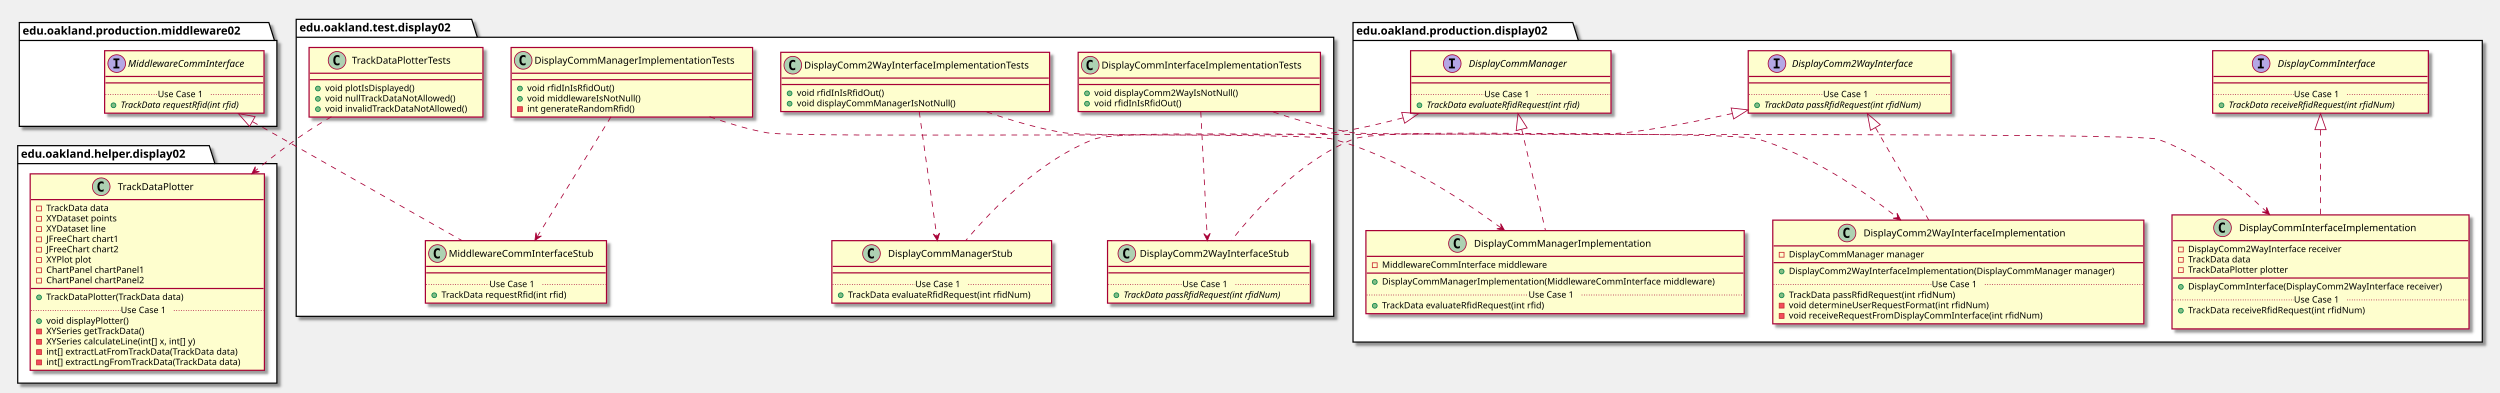
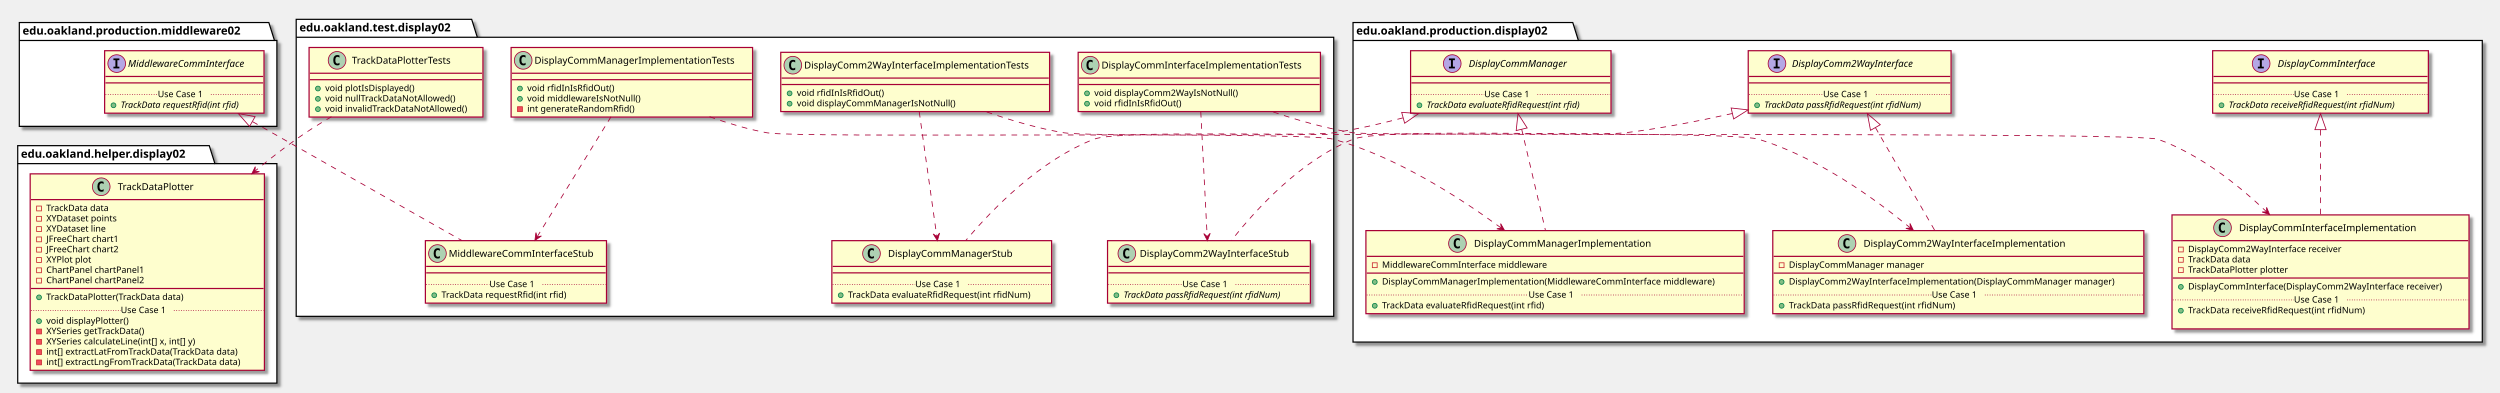
<svg xmlns="http://www.w3.org/2000/svg" contentScriptType="application/ecmascript" contentStyleType="text/css" height="488px" preserveAspectRatio="none" style="width:3106px;height:488px;" version="1.1" viewBox="0 0 3106 488" width="3106px" zoomAndPan="magnify">
  <defs>
-     <filter height="300%" id="f1fqhb6raux5md" width="300%" x="-1" y="-1">
+     <filter height="300%" id="fa78fldny9yfe" width="300%" x="-1" y="-1">
      <feGaussianBlur result="blurOut" stdDeviation="2.0" />
      <feColorMatrix in="blurOut" result="blurOut2" type="matrix" values="0 0 0 0 0 0 0 0 0 0 0 0 0 0 0 0 0 0 .4 0" />
      <feOffset dx="4.0" dy="4.0" in="blurOut2" result="blurOut3" />
      <feBlend in="SourceGraphic" in2="blurOut3" mode="normal" />
    </filter>
  </defs>
  <g>
-     <polygon fill="#FFFFFF" filter="url(#f1fqhb6raux5md)" points="368,24,586,24,593,46.297,1657,46.297,1657,393,368,393,368,24" style="stroke: #000000; stroke-width: 1.5;" />
+     <polygon fill="#FFFFFF" filter="url(#fa78fldny9yfe)" points="368,24,586,24,593,46.297,1657,46.297,1657,393,368,393,368,24" style="stroke: #000000; stroke-width: 1.5;" />
    <line style="stroke: #000000; stroke-width: 1.5;" x1="368" x2="593" y1="46.297" y2="46.297" />
    <text fill="#000000" font-family="sans-serif" font-size="14" font-weight="bold" lengthAdjust="spacingAndGlyphs" textLength="212" x="372" y="38.995">edu.oakland.test.display02</text>
-     <polygon fill="#FFFFFF" filter="url(#f1fqhb6raux5md)" points="1681,28,1954,28,1961,50.297,3084,50.297,3084,425,1681,425,1681,28" style="stroke: #000000; stroke-width: 1.5;" />
+     <polygon fill="#FFFFFF" filter="url(#fa78fldny9yfe)" points="1681,28,1954,28,1961,50.297,3084,50.297,3084,425,1681,425,1681,28" style="stroke: #000000; stroke-width: 1.5;" />
    <line style="stroke: #000000; stroke-width: 1.5;" x1="1681" x2="1961" y1="50.297" y2="50.297" />
    <text fill="#000000" font-family="sans-serif" font-size="14" font-weight="bold" lengthAdjust="spacingAndGlyphs" textLength="267" x="1685" y="42.995">edu.oakland.production.display02</text>
-     <polygon fill="#FFFFFF" filter="url(#f1fqhb6raux5md)" points="24,28,334,28,341,50.297,344,50.297,344,157,24,157,24,28" style="stroke: #000000; stroke-width: 1.5;" />
+     <polygon fill="#FFFFFF" filter="url(#fa78fldny9yfe)" points="24,28,334,28,341,50.297,344,50.297,344,157,24,157,24,28" style="stroke: #000000; stroke-width: 1.5;" />
    <line style="stroke: #000000; stroke-width: 1.5;" x1="24" x2="341" y1="50.297" y2="50.297" />
    <text fill="#000000" font-family="sans-serif" font-size="14" font-weight="bold" lengthAdjust="spacingAndGlyphs" textLength="304" x="28" y="42.995">edu.oakland.production.middleware02</text>
-     <polygon fill="#FFFFFF" filter="url(#f1fqhb6raux5md)" points="22,181,260,181,267,203.297,344,203.297,344,476,22,476,22,181" style="stroke: #000000; stroke-width: 1.5;" />
+     <polygon fill="#FFFFFF" filter="url(#fa78fldny9yfe)" points="22,181,260,181,267,203.297,344,203.297,344,476,22,476,22,181" style="stroke: #000000; stroke-width: 1.5;" />
    <line style="stroke: #000000; stroke-width: 1.5;" x1="22" x2="267" y1="203.297" y2="203.297" />
    <text fill="#000000" font-family="sans-serif" font-size="14" font-weight="bold" lengthAdjust="spacingAndGlyphs" textLength="232" x="26" y="195.995">edu.oakland.helper.display02</text>
-     <rect fill="#FEFECE" filter="url(#f1fqhb6raux5md)" height="73.609" id="DisplayCommInterfaceImplementationTests" style="stroke: #A80036; stroke-width: 1.5;" width="301" x="1339.5" y="65" />
+     <rect fill="#FEFECE" filter="url(#fa78fldny9yfe)" height="73.609" id="DisplayCommInterfaceImplementationTests" style="stroke: #A80036; stroke-width: 1.5;" width="301" x="1339.5" y="65" />
    <ellipse cx="1354.5" cy="81" fill="#ADD1B2" rx="11" ry="11" style="stroke: #A80036; stroke-width: 1.0;" />
    <path d="M1357.469,86.641 Q1356.891,86.938 1356.25,87.078 Q1355.609,87.234 1354.906,87.234 Q1352.406,87.234 1351.078,85.594 Q1349.766,83.938 1349.766,80.812 Q1349.766,77.688 1351.078,76.031 Q1352.406,74.375 1354.906,74.375 Q1355.609,74.375 1356.25,74.531 Q1356.906,74.688 1357.469,74.984 L1357.469,77.703 Q1356.844,77.125 1356.25,76.859 Q1355.656,76.578 1355.031,76.578 Q1353.688,76.578 1353,77.656 Q1352.312,78.719 1352.312,80.812 Q1352.312,82.906 1353,83.984 Q1353.688,85.047 1355.031,85.047 Q1355.656,85.047 1356.25,84.781 Q1356.844,84.5 1357.469,83.922 L1357.469,86.641 Z " />
    <text fill="#000000" font-family="sans-serif" font-size="12" lengthAdjust="spacingAndGlyphs" textLength="269" x="1368.5" y="85.154">DisplayCommInterfaceImplementationTests</text>
    <line style="stroke: #A80036; stroke-width: 1.5;" x1="1340.5" x2="1639.5" y1="97" y2="97" />
    <line style="stroke: #A80036; stroke-width: 1.5;" x1="1340.5" x2="1639.5" y1="105" y2="105" />
    <ellipse cx="1350.5" cy="116" fill="#84BE84" rx="3" ry="3" style="stroke: #038048; stroke-width: 1.0;" />
    <text fill="#000000" font-family="sans-serif" font-size="11" lengthAdjust="spacingAndGlyphs" textLength="191" x="1359.5" y="119.21">void displayComm2WayIsNotNull()</text>
    <ellipse cx="1350.5" cy="128.805" fill="#84BE84" rx="3" ry="3" style="stroke: #038048; stroke-width: 1.0;" />
    <text fill="#000000" font-family="sans-serif" font-size="11" lengthAdjust="spacingAndGlyphs" textLength="115" x="1359.5" y="132.015">void rfidInIsRfidOut()</text>
-     <rect fill="#FEFECE" filter="url(#f1fqhb6raux5md)" height="77.609" id="DisplayComm2WayInterfaceStub" style="stroke: #A80036; stroke-width: 1.5;" width="252" x="1376" y="299" />
+     <rect fill="#FEFECE" filter="url(#fa78fldny9yfe)" height="77.609" id="DisplayComm2WayInterfaceStub" style="stroke: #A80036; stroke-width: 1.5;" width="252" x="1376" y="299" />
    <ellipse cx="1400" cy="315" fill="#ADD1B2" rx="11" ry="11" style="stroke: #A80036; stroke-width: 1.0;" />
    <path d="M1402.969,320.641 Q1402.391,320.938 1401.75,321.078 Q1401.109,321.234 1400.406,321.234 Q1397.906,321.234 1396.578,319.594 Q1395.266,317.938 1395.266,314.812 Q1395.266,311.688 1396.578,310.031 Q1397.906,308.375 1400.406,308.375 Q1401.109,308.375 1401.75,308.531 Q1402.406,308.688 1402.969,308.984 L1402.969,311.703 Q1402.344,311.125 1401.75,310.859 Q1401.156,310.578 1400.531,310.578 Q1399.188,310.578 1398.5,311.656 Q1397.812,312.719 1397.812,314.812 Q1397.812,316.906 1398.5,317.984 Q1399.188,319.047 1400.531,319.047 Q1401.156,319.047 1401.75,318.781 Q1402.344,318.5 1402.969,317.922 L1402.969,320.641 Z " />
    <text fill="#000000" font-family="sans-serif" font-size="12" lengthAdjust="spacingAndGlyphs" textLength="200" x="1416" y="319.154">DisplayComm2WayInterfaceStub</text>
    <line style="stroke: #A80036; stroke-width: 1.5;" x1="1377" x2="1627" y1="331" y2="331" />
    <line style="stroke: #A80036; stroke-width: 1.5;" x1="1377" x2="1627" y1="339" y2="339" />
    <ellipse cx="1387" cy="366.805" fill="#84BE84" rx="3" ry="3" style="stroke: #038048; stroke-width: 1.0;" />
    <text fill="#000000" font-family="sans-serif" font-size="11" font-style="italic" lengthAdjust="spacingAndGlyphs" textLength="226" x="1396" y="370.015">TrackData passRfidRequest(int rfidNum)</text>
    <line style="stroke: #A80036; stroke-width: 1.0; stroke-dasharray: 1.0,2.0;" x1="1377" x2="1469" y1="353.402" y2="353.402" />
    <text fill="#000000" font-family="sans-serif" font-size="11" lengthAdjust="spacingAndGlyphs" textLength="66" x="1469" y="356.71">Use Case 1</text>
    <line style="stroke: #A80036; stroke-width: 1.0; stroke-dasharray: 1.0,2.0;" x1="1535" x2="1627" y1="353.402" y2="353.402" />
-     <rect fill="#FEFECE" filter="url(#f1fqhb6raux5md)" height="73.609" id="DisplayComm2WayInterfaceImplementationTests" style="stroke: #A80036; stroke-width: 1.5;" width="334" x="970" y="65" />
+     <rect fill="#FEFECE" filter="url(#fa78fldny9yfe)" height="73.609" id="DisplayComm2WayInterfaceImplementationTests" style="stroke: #A80036; stroke-width: 1.5;" width="334" x="970" y="65" />
    <ellipse cx="985" cy="81" fill="#ADD1B2" rx="11" ry="11" style="stroke: #A80036; stroke-width: 1.0;" />
    <path d="M987.969,86.641 Q987.391,86.938 986.75,87.078 Q986.109,87.234 985.406,87.234 Q982.906,87.234 981.578,85.594 Q980.266,83.938 980.266,80.812 Q980.266,77.688 981.578,76.031 Q982.906,74.375 985.406,74.375 Q986.109,74.375 986.75,74.531 Q987.406,74.688 987.969,74.984 L987.969,77.703 Q987.344,77.125 986.75,76.859 Q986.156,76.578 985.531,76.578 Q984.188,76.578 983.5,77.656 Q982.812,78.719 982.812,80.812 Q982.812,82.906 983.5,83.984 Q984.188,85.047 985.531,85.047 Q986.156,85.047 986.75,84.781 Q987.344,84.5 987.969,83.922 L987.969,86.641 Z " />
    <text fill="#000000" font-family="sans-serif" font-size="12" lengthAdjust="spacingAndGlyphs" textLength="302" x="999" y="85.154">DisplayComm2WayInterfaceImplementationTests</text>
    <line style="stroke: #A80036; stroke-width: 1.5;" x1="971" x2="1303" y1="97" y2="97" />
    <line style="stroke: #A80036; stroke-width: 1.5;" x1="971" x2="1303" y1="105" y2="105" />
    <ellipse cx="981" cy="116" fill="#84BE84" rx="3" ry="3" style="stroke: #038048; stroke-width: 1.0;" />
    <text fill="#000000" font-family="sans-serif" font-size="11" lengthAdjust="spacingAndGlyphs" textLength="115" x="990" y="119.21">void rfidInIsRfidOut()</text>
    <ellipse cx="981" cy="128.805" fill="#84BE84" rx="3" ry="3" style="stroke: #038048; stroke-width: 1.0;" />
    <text fill="#000000" font-family="sans-serif" font-size="11" lengthAdjust="spacingAndGlyphs" textLength="211" x="990" y="132.015">void displayCommManagerIsNotNull()</text>
-     <rect fill="#FEFECE" filter="url(#f1fqhb6raux5md)" height="77.609" id="DisplayCommManagerStub" style="stroke: #A80036; stroke-width: 1.5;" width="273" x="1033.5" y="299" />
+     <rect fill="#FEFECE" filter="url(#fa78fldny9yfe)" height="77.609" id="DisplayCommManagerStub" style="stroke: #A80036; stroke-width: 1.5;" width="273" x="1033.5" y="299" />
    <ellipse cx="1082.75" cy="315" fill="#ADD1B2" rx="11" ry="11" style="stroke: #A80036; stroke-width: 1.0;" />
    <path d="M1085.719,320.641 Q1085.141,320.938 1084.5,321.078 Q1083.859,321.234 1083.156,321.234 Q1080.656,321.234 1079.328,319.594 Q1078.016,317.938 1078.016,314.812 Q1078.016,311.688 1079.328,310.031 Q1080.656,308.375 1083.156,308.375 Q1083.859,308.375 1084.5,308.531 Q1085.156,308.688 1085.719,308.984 L1085.719,311.703 Q1085.094,311.125 1084.5,310.859 Q1083.906,310.578 1083.281,310.578 Q1081.938,310.578 1081.25,311.656 Q1080.562,312.719 1080.562,314.812 Q1080.562,316.906 1081.25,317.984 Q1081.938,319.047 1083.281,319.047 Q1083.906,319.047 1084.5,318.781 Q1085.094,318.5 1085.719,317.922 L1085.719,320.641 Z " />
    <text fill="#000000" font-family="sans-serif" font-size="12" lengthAdjust="spacingAndGlyphs" textLength="166" x="1103.25" y="319.154">DisplayCommManagerStub</text>
    <line style="stroke: #A80036; stroke-width: 1.5;" x1="1034.5" x2="1305.5" y1="331" y2="331" />
    <line style="stroke: #A80036; stroke-width: 1.5;" x1="1034.5" x2="1305.5" y1="339" y2="339" />
    <ellipse cx="1044.5" cy="366.805" fill="#84BE84" rx="3" ry="3" style="stroke: #038048; stroke-width: 1.0;" />
    <text fill="#000000" font-family="sans-serif" font-size="11" lengthAdjust="spacingAndGlyphs" textLength="247" x="1053.5" y="370.015">TrackData evaluateRfidRequest(int rfidNum)</text>
    <line style="stroke: #A80036; stroke-width: 1.0; stroke-dasharray: 1.0,2.0;" x1="1034.5" x2="1137" y1="353.402" y2="353.402" />
    <text fill="#000000" font-family="sans-serif" font-size="11" lengthAdjust="spacingAndGlyphs" textLength="66" x="1137" y="356.71">Use Case 1</text>
    <line style="stroke: #A80036; stroke-width: 1.0; stroke-dasharray: 1.0,2.0;" x1="1203" x2="1305.5" y1="353.402" y2="353.402" />
-     <rect fill="#FEFECE" filter="url(#f1fqhb6raux5md)" height="86.414" id="DisplayCommManagerImplementationTests" style="stroke: #A80036; stroke-width: 1.5;" width="300" x="635" y="59" />
+     <rect fill="#FEFECE" filter="url(#fa78fldny9yfe)" height="86.414" id="DisplayCommManagerImplementationTests" style="stroke: #A80036; stroke-width: 1.5;" width="300" x="635" y="59" />
    <ellipse cx="650" cy="75" fill="#ADD1B2" rx="11" ry="11" style="stroke: #A80036; stroke-width: 1.0;" />
    <path d="M652.969,80.641 Q652.391,80.938 651.75,81.078 Q651.109,81.234 650.406,81.234 Q647.906,81.234 646.578,79.594 Q645.266,77.938 645.266,74.812 Q645.266,71.688 646.578,70.031 Q647.906,68.375 650.406,68.375 Q651.109,68.375 651.75,68.531 Q652.406,68.688 652.969,68.984 L652.969,71.703 Q652.344,71.125 651.75,70.859 Q651.156,70.578 650.531,70.578 Q649.188,70.578 648.5,71.656 Q647.812,72.719 647.812,74.812 Q647.812,76.906 648.5,77.984 Q649.188,79.047 650.531,79.047 Q651.156,79.047 651.75,78.781 Q652.344,78.5 652.969,77.922 L652.969,80.641 Z " />
    <text fill="#000000" font-family="sans-serif" font-size="12" lengthAdjust="spacingAndGlyphs" textLength="268" x="664" y="79.154">DisplayCommManagerImplementationTests</text>
    <line style="stroke: #A80036; stroke-width: 1.5;" x1="636" x2="934" y1="91" y2="91" />
    <line style="stroke: #A80036; stroke-width: 1.5;" x1="636" x2="934" y1="99" y2="99" />
    <ellipse cx="646" cy="110" fill="#84BE84" rx="3" ry="3" style="stroke: #038048; stroke-width: 1.0;" />
    <text fill="#000000" font-family="sans-serif" font-size="11" lengthAdjust="spacingAndGlyphs" textLength="115" x="655" y="113.21">void rfidInIsRfidOut()</text>
    <ellipse cx="646" cy="122.805" fill="#84BE84" rx="3" ry="3" style="stroke: #038048; stroke-width: 1.0;" />
    <text fill="#000000" font-family="sans-serif" font-size="11" lengthAdjust="spacingAndGlyphs" textLength="151" x="655" y="126.015">void middlewareIsNotNull()</text>
    <rect fill="#F24D5C" height="6" style="stroke: #C82930; stroke-width: 1.0;" width="6" x="643" y="132.609" />
    <text fill="#000000" font-family="sans-serif" font-size="11" lengthAdjust="spacingAndGlyphs" textLength="144" x="655" y="138.82">int generateRandomRfid()</text>
-     <rect fill="#FEFECE" filter="url(#f1fqhb6raux5md)" height="77.609" id="MiddlewareCommInterfaceStub" style="stroke: #A80036; stroke-width: 1.5;" width="225" x="528.5" y="299" />
+     <rect fill="#FEFECE" filter="url(#fa78fldny9yfe)" height="77.609" id="MiddlewareCommInterfaceStub" style="stroke: #A80036; stroke-width: 1.5;" width="225" x="528.5" y="299" />
    <ellipse cx="543.5" cy="315" fill="#ADD1B2" rx="11" ry="11" style="stroke: #A80036; stroke-width: 1.0;" />
    <path d="M546.469,320.641 Q545.891,320.938 545.25,321.078 Q544.609,321.234 543.906,321.234 Q541.406,321.234 540.078,319.594 Q538.766,317.938 538.766,314.812 Q538.766,311.688 540.078,310.031 Q541.406,308.375 543.906,308.375 Q544.609,308.375 545.25,308.531 Q545.906,308.688 546.469,308.984 L546.469,311.703 Q545.844,311.125 545.25,310.859 Q544.656,310.578 544.031,310.578 Q542.688,310.578 542,311.656 Q541.312,312.719 541.312,314.812 Q541.312,316.906 542,317.984 Q542.688,319.047 544.031,319.047 Q544.656,319.047 545.25,318.781 Q545.844,318.5 546.469,317.922 L546.469,320.641 Z " />
    <text fill="#000000" font-family="sans-serif" font-size="12" lengthAdjust="spacingAndGlyphs" textLength="193" x="557.5" y="319.154">MiddlewareCommInterfaceStub</text>
    <line style="stroke: #A80036; stroke-width: 1.5;" x1="529.5" x2="752.5" y1="331" y2="331" />
    <line style="stroke: #A80036; stroke-width: 1.5;" x1="529.5" x2="752.5" y1="339" y2="339" />
    <ellipse cx="539.5" cy="366.805" fill="#84BE84" rx="3" ry="3" style="stroke: #038048; stroke-width: 1.0;" />
    <text fill="#000000" font-family="sans-serif" font-size="11" lengthAdjust="spacingAndGlyphs" textLength="171" x="548.5" y="370.015">TrackData requestRfid(int rfid)</text>
    <line style="stroke: #A80036; stroke-width: 1.0; stroke-dasharray: 1.0,2.0;" x1="529.5" x2="608" y1="353.402" y2="353.402" />
    <text fill="#000000" font-family="sans-serif" font-size="11" lengthAdjust="spacingAndGlyphs" textLength="66" x="608" y="356.71">Use Case 1</text>
    <line style="stroke: #A80036; stroke-width: 1.0; stroke-dasharray: 1.0,2.0;" x1="674" x2="752.5" y1="353.402" y2="353.402" />
-     <rect fill="#FEFECE" filter="url(#f1fqhb6raux5md)" height="86.414" id="TrackDataPlotterTests" style="stroke: #A80036; stroke-width: 1.5;" width="216" x="384" y="59" />
+     <rect fill="#FEFECE" filter="url(#fa78fldny9yfe)" height="86.414" id="TrackDataPlotterTests" style="stroke: #A80036; stroke-width: 1.5;" width="216" x="384" y="59" />
    <ellipse cx="418.8" cy="75" fill="#ADD1B2" rx="11" ry="11" style="stroke: #A80036; stroke-width: 1.0;" />
    <path d="M421.769,80.641 Q421.191,80.938 420.55,81.078 Q419.909,81.234 419.206,81.234 Q416.706,81.234 415.378,79.594 Q414.066,77.938 414.066,74.812 Q414.066,71.688 415.378,70.031 Q416.706,68.375 419.206,68.375 Q419.909,68.375 420.55,68.531 Q421.206,68.688 421.769,68.984 L421.769,71.703 Q421.144,71.125 420.55,70.859 Q419.956,70.578 419.331,70.578 Q417.988,70.578 417.3,71.656 Q416.613,72.719 416.613,74.812 Q416.613,76.906 417.3,77.984 Q417.988,79.047 419.331,79.047 Q419.956,79.047 420.55,78.781 Q421.144,78.5 421.769,77.922 L421.769,80.641 Z " />
    <text fill="#000000" font-family="sans-serif" font-size="12" lengthAdjust="spacingAndGlyphs" textLength="140" x="437.2" y="79.154">TrackDataPlotterTests</text>
    <line style="stroke: #A80036; stroke-width: 1.5;" x1="385" x2="599" y1="91" y2="91" />
    <line style="stroke: #A80036; stroke-width: 1.5;" x1="385" x2="599" y1="99" y2="99" />
    <ellipse cx="395" cy="110" fill="#84BE84" rx="3" ry="3" style="stroke: #038048; stroke-width: 1.0;" />
    <text fill="#000000" font-family="sans-serif" font-size="11" lengthAdjust="spacingAndGlyphs" textLength="121" x="404" y="113.21">void plotIsDisplayed()</text>
    <ellipse cx="395" cy="122.805" fill="#84BE84" rx="3" ry="3" style="stroke: #038048; stroke-width: 1.0;" />
    <text fill="#000000" font-family="sans-serif" font-size="11" lengthAdjust="spacingAndGlyphs" textLength="174" x="404" y="126.015">void nullTrackDataNotAllowed()</text>
    <ellipse cx="395" cy="135.609" fill="#84BE84" rx="3" ry="3" style="stroke: #038048; stroke-width: 1.0;" />
    <text fill="#000000" font-family="sans-serif" font-size="11" lengthAdjust="spacingAndGlyphs" textLength="190" x="404" y="138.82">void invalidTrackDataNotAllowed()</text>
-     <rect fill="#FEFECE" filter="url(#f1fqhb6raux5md)" height="77.609" id="DisplayComm2WayInterface" style="stroke: #A80036; stroke-width: 1.5;" width="252" x="2172" y="63" />
+     <rect fill="#FEFECE" filter="url(#fa78fldny9yfe)" height="77.609" id="DisplayComm2WayInterface" style="stroke: #A80036; stroke-width: 1.5;" width="252" x="2172" y="63" />
    <ellipse cx="2207.7" cy="79" fill="#B4A7E5" rx="11" ry="11" style="stroke: #A80036; stroke-width: 1.0;" />
    <path d="M2203.622,74.766 L2203.622,72.609 L2211.012,72.609 L2211.012,74.766 L2208.544,74.766 L2208.544,82.844 L2211.012,82.844 L2211.012,85 L2203.622,85 L2203.622,82.844 L2206.091,82.844 L2206.091,74.766 L2203.622,74.766 Z " />
    <text fill="#000000" font-family="sans-serif" font-size="12" font-style="italic" lengthAdjust="spacingAndGlyphs" textLength="174" x="2226.3" y="83.154">DisplayComm2WayInterface</text>
    <line style="stroke: #A80036; stroke-width: 1.5;" x1="2173" x2="2423" y1="95" y2="95" />
    <line style="stroke: #A80036; stroke-width: 1.5;" x1="2173" x2="2423" y1="103" y2="103" />
    <ellipse cx="2183" cy="130.805" fill="#84BE84" rx="3" ry="3" style="stroke: #038048; stroke-width: 1.0;" />
    <text fill="#000000" font-family="sans-serif" font-size="11" font-style="italic" lengthAdjust="spacingAndGlyphs" textLength="226" x="2192" y="134.015">TrackData passRfidRequest(int rfidNum)</text>
    <line style="stroke: #A80036; stroke-width: 1.0; stroke-dasharray: 1.0,2.0;" x1="2173" x2="2265" y1="117.402" y2="117.402" />
    <text fill="#000000" font-family="sans-serif" font-size="11" lengthAdjust="spacingAndGlyphs" textLength="66" x="2265" y="120.71">Use Case 1</text>
    <line style="stroke: #A80036; stroke-width: 1.0; stroke-dasharray: 1.0,2.0;" x1="2331" x2="2423" y1="117.402" y2="117.402" />
-     <rect fill="#FEFECE" filter="url(#f1fqhb6raux5md)" height="141.633" id="DisplayCommInterfaceImplementation" style="stroke: #A80036; stroke-width: 1.5;" width="369" x="2698.5" y="267" />
+     <rect fill="#FEFECE" filter="url(#fa78fldny9yfe)" height="141.633" id="DisplayCommInterfaceImplementation" style="stroke: #A80036; stroke-width: 1.5;" width="369" x="2698.5" y="267" />
    <ellipse cx="2761.25" cy="283" fill="#ADD1B2" rx="11" ry="11" style="stroke: #A80036; stroke-width: 1.0;" />
    <path d="M2764.219,288.641 Q2763.641,288.938 2763,289.078 Q2762.359,289.234 2761.656,289.234 Q2759.156,289.234 2757.828,287.594 Q2756.516,285.938 2756.516,282.812 Q2756.516,279.688 2757.828,278.031 Q2759.156,276.375 2761.656,276.375 Q2762.359,276.375 2763,276.531 Q2763.656,276.688 2764.219,276.984 L2764.219,279.703 Q2763.594,279.125 2763,278.859 Q2762.406,278.578 2761.781,278.578 Q2760.438,278.578 2759.75,279.656 Q2759.062,280.719 2759.062,282.812 Q2759.062,284.906 2759.75,285.984 Q2760.438,287.047 2761.781,287.047 Q2762.406,287.047 2763,286.781 Q2763.594,286.5 2764.219,285.922 L2764.219,288.641 Z " />
    <text fill="#000000" font-family="sans-serif" font-size="12" lengthAdjust="spacingAndGlyphs" textLength="235" x="2781.75" y="287.154">DisplayCommInterfaceImplementation</text>
    <line style="stroke: #A80036; stroke-width: 1.5;" x1="2699.5" x2="3066.5" y1="299" y2="299" />
    <rect fill="none" height="6" style="stroke: #C82930; stroke-width: 1.0;" width="6" x="2706.5" y="307" />
    <text fill="#000000" font-family="sans-serif" font-size="11" lengthAdjust="spacingAndGlyphs" textLength="207" x="2718.5" y="313.21">DisplayComm2WayInterface receiver</text>
    <rect fill="none" height="6" style="stroke: #C82930; stroke-width: 1.0;" width="6" x="2706.5" y="319.805" />
    <text fill="#000000" font-family="sans-serif" font-size="11" lengthAdjust="spacingAndGlyphs" textLength="86" x="2718.5" y="326.015">TrackData data</text>
    <rect fill="none" height="6" style="stroke: #C82930; stroke-width: 1.0;" width="6" x="2706.5" y="332.609" />
    <text fill="#000000" font-family="sans-serif" font-size="11" lengthAdjust="spacingAndGlyphs" textLength="135" x="2718.5" y="338.82">TrackDataPlotter plotter</text>
    <line style="stroke: #A80036; stroke-width: 1.5;" x1="2699.5" x2="3066.5" y1="345.414" y2="345.414" />
    <ellipse cx="2709.5" cy="356.414" fill="#84BE84" rx="3" ry="3" style="stroke: #038048; stroke-width: 1.0;" />
    <text fill="#000000" font-family="sans-serif" font-size="11" lengthAdjust="spacingAndGlyphs" textLength="343" x="2718.5" y="359.625">DisplayCommInterface(DisplayComm2WayInterface receiver)</text>
    <ellipse cx="2709.5" cy="386.023" fill="#84BE84" rx="3" ry="3" style="stroke: #038048; stroke-width: 1.0;" />
    <text fill="#000000" font-family="sans-serif" font-size="11" lengthAdjust="spacingAndGlyphs" textLength="240" x="2718.5" y="389.234">TrackData receiveRfidRequest(int rfidNum)</text>
    <text fill="#000000" font-family="sans-serif" font-size="11" lengthAdjust="spacingAndGlyphs" textLength="0" x="2722.5" y="402.039" />
    <line style="stroke: #A80036; stroke-width: 1.0; stroke-dasharray: 1.0,2.0;" x1="2699.5" x2="2850" y1="372.621" y2="372.621" />
    <text fill="#000000" font-family="sans-serif" font-size="11" lengthAdjust="spacingAndGlyphs" textLength="66" x="2850" y="375.929">Use Case 1</text>
    <line style="stroke: #A80036; stroke-width: 1.0; stroke-dasharray: 1.0,2.0;" x1="2916" x2="3066.5" y1="372.621" y2="372.621" />
-     <rect fill="#FEFECE" filter="url(#f1fqhb6raux5md)" height="77.609" id="DisplayCommInterface" style="stroke: #A80036; stroke-width: 1.5;" width="268" x="2749" y="63" />
+     <rect fill="#FEFECE" filter="url(#fa78fldny9yfe)" height="77.609" id="DisplayCommInterface" style="stroke: #A80036; stroke-width: 1.5;" width="268" x="2749" y="63" />
    <ellipse cx="2809.25" cy="79" fill="#B4A7E5" rx="11" ry="11" style="stroke: #A80036; stroke-width: 1.0;" />
    <path d="M2805.172,74.766 L2805.172,72.609 L2812.562,72.609 L2812.562,74.766 L2810.094,74.766 L2810.094,82.844 L2812.562,82.844 L2812.562,85 L2805.172,85 L2805.172,82.844 L2807.641,82.844 L2807.641,74.766 L2805.172,74.766 Z " />
    <text fill="#000000" font-family="sans-serif" font-size="12" font-style="italic" lengthAdjust="spacingAndGlyphs" textLength="139" x="2829.75" y="83.154">DisplayCommInterface</text>
    <line style="stroke: #A80036; stroke-width: 1.5;" x1="2750" x2="3016" y1="95" y2="95" />
    <line style="stroke: #A80036; stroke-width: 1.5;" x1="2750" x2="3016" y1="103" y2="103" />
    <ellipse cx="2760" cy="130.805" fill="#84BE84" rx="3" ry="3" style="stroke: #038048; stroke-width: 1.0;" />
    <text fill="#000000" font-family="sans-serif" font-size="11" font-style="italic" lengthAdjust="spacingAndGlyphs" textLength="242" x="2769" y="134.015">TrackData receiveRfidRequest(int rfidNum)</text>
    <line style="stroke: #A80036; stroke-width: 1.0; stroke-dasharray: 1.0,2.0;" x1="2750" x2="2850" y1="117.402" y2="117.402" />
    <text fill="#000000" font-family="sans-serif" font-size="11" lengthAdjust="spacingAndGlyphs" textLength="66" x="2850" y="120.71">Use Case 1</text>
    <line style="stroke: #A80036; stroke-width: 1.0; stroke-dasharray: 1.0,2.0;" x1="2916" x2="3016" y1="117.402" y2="117.402" />
-     <rect fill="#FEFECE" filter="url(#f1fqhb6raux5md)" height="77.609" id="DisplayCommManager" style="stroke: #A80036; stroke-width: 1.5;" width="249" x="1752.5" y="63" />
+     <rect fill="#FEFECE" filter="url(#fa78fldny9yfe)" height="77.609" id="DisplayCommManager" style="stroke: #A80036; stroke-width: 1.5;" width="249" x="1752.5" y="63" />
    <ellipse cx="1804.25" cy="79" fill="#B4A7E5" rx="11" ry="11" style="stroke: #A80036; stroke-width: 1.0;" />
    <path d="M1800.172,74.766 L1800.172,72.609 L1807.562,72.609 L1807.562,74.766 L1805.094,74.766 L1805.094,82.844 L1807.562,82.844 L1807.562,85 L1800.172,85 L1800.172,82.844 L1802.641,82.844 L1802.641,74.766 L1800.172,74.766 Z " />
    <text fill="#000000" font-family="sans-serif" font-size="12" font-style="italic" lengthAdjust="spacingAndGlyphs" textLength="137" x="1824.75" y="83.154">DisplayCommManager</text>
    <line style="stroke: #A80036; stroke-width: 1.5;" x1="1753.5" x2="2000.5" y1="95" y2="95" />
    <line style="stroke: #A80036; stroke-width: 1.5;" x1="1753.5" x2="2000.5" y1="103" y2="103" />
    <ellipse cx="1763.5" cy="130.805" fill="#84BE84" rx="3" ry="3" style="stroke: #038048; stroke-width: 1.0;" />
    <text fill="#000000" font-family="sans-serif" font-size="11" font-style="italic" lengthAdjust="spacingAndGlyphs" textLength="223" x="1772.5" y="134.015">TrackData evaluateRfidRequest(int rfid)</text>
    <line style="stroke: #A80036; stroke-width: 1.0; stroke-dasharray: 1.0,2.0;" x1="1753.5" x2="1844" y1="117.402" y2="117.402" />
    <text fill="#000000" font-family="sans-serif" font-size="11" lengthAdjust="spacingAndGlyphs" textLength="66" x="1844" y="120.71">Use Case 1</text>
    <line style="stroke: #A80036; stroke-width: 1.0; stroke-dasharray: 1.0,2.0;" x1="1910" x2="2000.5" y1="117.402" y2="117.402" />
-     <rect fill="#FEFECE" filter="url(#f1fqhb6raux5md)" height="128.828" id="DisplayComm2WayInterfaceImplementation" style="stroke: #A80036; stroke-width: 1.5;" width="461" x="2202.5" y="273.5" />
-     <ellipse cx="2294.75" cy="289.5" fill="#ADD1B2" rx="11" ry="11" style="stroke: #A80036; stroke-width: 1.0;" />
-     <path d="M2297.719,295.141 Q2297.141,295.438 2296.5,295.578 Q2295.859,295.734 2295.156,295.734 Q2292.656,295.734 2291.328,294.094 Q2290.016,292.438 2290.016,289.312 Q2290.016,286.188 2291.328,284.531 Q2292.656,282.875 2295.156,282.875 Q2295.859,282.875 2296.5,283.031 Q2297.156,283.188 2297.719,283.484 L2297.719,286.203 Q2297.094,285.625 2296.5,285.359 Q2295.906,285.078 2295.281,285.078 Q2293.938,285.078 2293.25,286.156 Q2292.562,287.219 2292.562,289.312 Q2292.562,291.406 2293.25,292.484 Q2293.938,293.547 2295.281,293.547 Q2295.906,293.547 2296.5,293.281 Q2297.094,293 2297.719,292.422 L2297.719,295.141 Z " />
-     <text fill="#000000" font-family="sans-serif" font-size="12" lengthAdjust="spacingAndGlyphs" textLength="268" x="2315.25" y="293.654">DisplayComm2WayInterfaceImplementation</text>
-     <line style="stroke: #A80036; stroke-width: 1.5;" x1="2203.5" x2="2662.5" y1="305.5" y2="305.5" />
-     <rect fill="none" height="6" style="stroke: #C82930; stroke-width: 1.0;" width="6" x="2210.5" y="313.5" />
-     <text fill="#000000" font-family="sans-serif" font-size="11" lengthAdjust="spacingAndGlyphs" textLength="182" x="2222.5" y="319.71">DisplayCommManager manager</text>
-     <line style="stroke: #A80036; stroke-width: 1.5;" x1="2203.5" x2="2662.5" y1="326.305" y2="326.305" />
-     <ellipse cx="2213.5" cy="337.305" fill="#84BE84" rx="3" ry="3" style="stroke: #038048; stroke-width: 1.0;" />
-     <text fill="#000000" font-family="sans-serif" font-size="11" lengthAdjust="spacingAndGlyphs" textLength="435" x="2222.5" y="340.515">DisplayComm2WayInterfaceImplementation(DisplayCommManager manager)</text>
-     <ellipse cx="2213.5" cy="366.914" fill="#84BE84" rx="3" ry="3" style="stroke: #038048; stroke-width: 1.0;" />
-     <text fill="#000000" font-family="sans-serif" font-size="11" lengthAdjust="spacingAndGlyphs" textLength="227" x="2222.5" y="370.125">TrackData passRfidRequest(int rfidNum)</text>
-     <rect fill="#F24D5C" height="6" style="stroke: #C82930; stroke-width: 1.0;" width="6" x="2210.5" y="376.719" />
-     <text fill="#000000" font-family="sans-serif" font-size="11" lengthAdjust="spacingAndGlyphs" textLength="269" x="2222.5" y="382.929">void determineUserRequestFormat(int rfidNum)</text>
-     <rect fill="#F24D5C" height="6" style="stroke: #C82930; stroke-width: 1.0;" width="6" x="2210.5" y="389.523" />
-     <text fill="#000000" font-family="sans-serif" font-size="11" lengthAdjust="spacingAndGlyphs" textLength="342" x="2222.5" y="395.734">void receiveRequestFromDisplayCommInterface(int rfidNum)</text>
-     <line style="stroke: #A80036; stroke-width: 1.0; stroke-dasharray: 1.0,2.0;" x1="2203.5" x2="2400" y1="353.512" y2="353.512" />
-     <text fill="#000000" font-family="sans-serif" font-size="11" lengthAdjust="spacingAndGlyphs" textLength="66" x="2400" y="356.82">Use Case 1</text>
-     <line style="stroke: #A80036; stroke-width: 1.0; stroke-dasharray: 1.0,2.0;" x1="2466" x2="2662.5" y1="353.512" y2="353.512" />
-     <rect fill="#FEFECE" filter="url(#f1fqhb6raux5md)" height="103.219" id="DisplayCommManagerImplementation" style="stroke: #A80036; stroke-width: 1.5;" width="470" x="1697" y="286.5" />
+     <rect fill="#FEFECE" filter="url(#fa78fldny9yfe)" height="103.219" id="DisplayComm2WayInterfaceImplementation" style="stroke: #A80036; stroke-width: 1.5;" width="461" x="2202.5" y="286.5" />
+     <ellipse cx="2294.75" cy="302.5" fill="#ADD1B2" rx="11" ry="11" style="stroke: #A80036; stroke-width: 1.0;" />
+     <path d="M2297.719,308.141 Q2297.141,308.438 2296.5,308.578 Q2295.859,308.734 2295.156,308.734 Q2292.656,308.734 2291.328,307.094 Q2290.016,305.438 2290.016,302.312 Q2290.016,299.188 2291.328,297.531 Q2292.656,295.875 2295.156,295.875 Q2295.859,295.875 2296.5,296.031 Q2297.156,296.188 2297.719,296.484 L2297.719,299.203 Q2297.094,298.625 2296.5,298.359 Q2295.906,298.078 2295.281,298.078 Q2293.938,298.078 2293.25,299.156 Q2292.562,300.219 2292.562,302.312 Q2292.562,304.406 2293.25,305.484 Q2293.938,306.547 2295.281,306.547 Q2295.906,306.547 2296.5,306.281 Q2297.094,306 2297.719,305.422 L2297.719,308.141 Z " />
+     <text fill="#000000" font-family="sans-serif" font-size="12" lengthAdjust="spacingAndGlyphs" textLength="268" x="2315.25" y="306.654">DisplayComm2WayInterfaceImplementation</text>
+     <line style="stroke: #A80036; stroke-width: 1.5;" x1="2203.5" x2="2662.5" y1="318.5" y2="318.5" />
+     <rect fill="none" height="6" style="stroke: #C82930; stroke-width: 1.0;" width="6" x="2210.5" y="326.5" />
+     <text fill="#000000" font-family="sans-serif" font-size="11" lengthAdjust="spacingAndGlyphs" textLength="182" x="2222.5" y="332.71">DisplayCommManager manager</text>
+     <line style="stroke: #A80036; stroke-width: 1.5;" x1="2203.5" x2="2662.5" y1="339.305" y2="339.305" />
+     <ellipse cx="2213.5" cy="350.305" fill="#84BE84" rx="3" ry="3" style="stroke: #038048; stroke-width: 1.0;" />
+     <text fill="#000000" font-family="sans-serif" font-size="11" lengthAdjust="spacingAndGlyphs" textLength="435" x="2222.5" y="353.515">DisplayComm2WayInterfaceImplementation(DisplayCommManager manager)</text>
+     <ellipse cx="2213.5" cy="379.914" fill="#84BE84" rx="3" ry="3" style="stroke: #038048; stroke-width: 1.0;" />
+     <text fill="#000000" font-family="sans-serif" font-size="11" lengthAdjust="spacingAndGlyphs" textLength="227" x="2222.5" y="383.125">TrackData passRfidRequest(int rfidNum)</text>
+     <line style="stroke: #A80036; stroke-width: 1.0; stroke-dasharray: 1.0,2.0;" x1="2203.5" x2="2400" y1="366.512" y2="366.512" />
+     <text fill="#000000" font-family="sans-serif" font-size="11" lengthAdjust="spacingAndGlyphs" textLength="66" x="2400" y="369.82">Use Case 1</text>
+     <line style="stroke: #A80036; stroke-width: 1.0; stroke-dasharray: 1.0,2.0;" x1="2466" x2="2662.5" y1="366.512" y2="366.512" />
+     <rect fill="#FEFECE" filter="url(#fa78fldny9yfe)" height="103.219" id="DisplayCommManagerImplementation" style="stroke: #A80036; stroke-width: 1.5;" width="470" x="1697" y="286.5" />
    <ellipse cx="1810.75" cy="302.5" fill="#ADD1B2" rx="11" ry="11" style="stroke: #A80036; stroke-width: 1.0;" />
    <path d="M1813.719,308.141 Q1813.141,308.438 1812.5,308.578 Q1811.859,308.734 1811.156,308.734 Q1808.656,308.734 1807.328,307.094 Q1806.016,305.438 1806.016,302.312 Q1806.016,299.188 1807.328,297.531 Q1808.656,295.875 1811.156,295.875 Q1811.859,295.875 1812.5,296.031 Q1813.156,296.188 1813.719,296.484 L1813.719,299.203 Q1813.094,298.625 1812.5,298.359 Q1811.906,298.078 1811.281,298.078 Q1809.938,298.078 1809.25,299.156 Q1808.562,300.219 1808.562,302.312 Q1808.562,304.406 1809.25,305.484 Q1809.938,306.547 1811.281,306.547 Q1811.906,306.547 1812.5,306.281 Q1813.094,306 1813.719,305.422 L1813.719,308.141 Z " />
    <text fill="#000000" font-family="sans-serif" font-size="12" lengthAdjust="spacingAndGlyphs" textLength="234" x="1831.25" y="306.654">DisplayCommManagerImplementation</text>
    <line style="stroke: #A80036; stroke-width: 1.5;" x1="1698" x2="2166" y1="318.5" y2="318.5" />
    <rect fill="none" height="6" style="stroke: #C82930; stroke-width: 1.0;" width="6" x="1705" y="326.5" />
    <text fill="#000000" font-family="sans-serif" font-size="11" lengthAdjust="spacingAndGlyphs" textLength="221" x="1717" y="332.71">MiddlewareCommInterface middleware</text>
    <line style="stroke: #A80036; stroke-width: 1.5;" x1="1698" x2="2166" y1="339.305" y2="339.305" />
    <ellipse cx="1708" cy="350.305" fill="#84BE84" rx="3" ry="3" style="stroke: #038048; stroke-width: 1.0;" />
    <text fill="#000000" font-family="sans-serif" font-size="11" lengthAdjust="spacingAndGlyphs" textLength="444" x="1717" y="353.515">DisplayCommManagerImplementation(MiddlewareCommInterface middleware)</text>
    <ellipse cx="1708" cy="379.914" fill="#84BE84" rx="3" ry="3" style="stroke: #038048; stroke-width: 1.0;" />
    <text fill="#000000" font-family="sans-serif" font-size="11" lengthAdjust="spacingAndGlyphs" textLength="221" x="1717" y="383.125">TrackData evaluateRfidRequest(int rfid)</text>
    <line style="stroke: #A80036; stroke-width: 1.0; stroke-dasharray: 1.0,2.0;" x1="1698" x2="1899" y1="366.512" y2="366.512" />
    <text fill="#000000" font-family="sans-serif" font-size="11" lengthAdjust="spacingAndGlyphs" textLength="66" x="1899" y="369.82">Use Case 1</text>
    <line style="stroke: #A80036; stroke-width: 1.0; stroke-dasharray: 1.0,2.0;" x1="1965" x2="2166" y1="366.512" y2="366.512" />
-     <rect fill="#FEFECE" filter="url(#f1fqhb6raux5md)" height="77.609" id="MiddlewareCommInterface" style="stroke: #A80036; stroke-width: 1.5;" width="198" x="130" y="63" />
+     <rect fill="#FEFECE" filter="url(#fa78fldny9yfe)" height="77.609" id="MiddlewareCommInterface" style="stroke: #A80036; stroke-width: 1.5;" width="198" x="130" y="63" />
    <ellipse cx="145" cy="79" fill="#B4A7E5" rx="11" ry="11" style="stroke: #A80036; stroke-width: 1.0;" />
    <path d="M140.922,74.766 L140.922,72.609 L148.312,72.609 L148.312,74.766 L145.844,74.766 L145.844,82.844 L148.312,82.844 L148.312,85 L140.922,85 L140.922,82.844 L143.391,82.844 L143.391,74.766 L140.922,74.766 Z " />
    <text fill="#000000" font-family="sans-serif" font-size="12" font-style="italic" lengthAdjust="spacingAndGlyphs" textLength="166" x="159" y="83.154">MiddlewareCommInterface</text>
    <line style="stroke: #A80036; stroke-width: 1.5;" x1="131" x2="327" y1="95" y2="95" />
    <line style="stroke: #A80036; stroke-width: 1.5;" x1="131" x2="327" y1="103" y2="103" />
    <ellipse cx="141" cy="130.805" fill="#84BE84" rx="3" ry="3" style="stroke: #038048; stroke-width: 1.0;" />
    <text fill="#000000" font-family="sans-serif" font-size="11" font-style="italic" lengthAdjust="spacingAndGlyphs" textLength="171" x="150" y="134.015">TrackData requestRfid(int rfid)</text>
    <line style="stroke: #A80036; stroke-width: 1.0; stroke-dasharray: 1.0,2.0;" x1="131" x2="196" y1="117.402" y2="117.402" />
    <text fill="#000000" font-family="sans-serif" font-size="11" lengthAdjust="spacingAndGlyphs" textLength="66" x="196" y="120.71">Use Case 1</text>
    <line style="stroke: #A80036; stroke-width: 1.0; stroke-dasharray: 1.0,2.0;" x1="262" x2="327" y1="117.402" y2="117.402" />
-     <rect fill="#FEFECE" filter="url(#f1fqhb6raux5md)" height="244.07" id="TrackDataPlotter" style="stroke: #A80036; stroke-width: 1.5;" width="291" x="37.5" y="216" />
+     <rect fill="#FEFECE" filter="url(#fa78fldny9yfe)" height="244.07" id="TrackDataPlotter" style="stroke: #A80036; stroke-width: 1.5;" width="291" x="37.5" y="216" />
    <ellipse cx="125.75" cy="232" fill="#ADD1B2" rx="11" ry="11" style="stroke: #A80036; stroke-width: 1.0;" />
    <path d="M128.719,237.641 Q128.141,237.938 127.5,238.078 Q126.859,238.234 126.156,238.234 Q123.656,238.234 122.328,236.594 Q121.016,234.938 121.016,231.812 Q121.016,228.688 122.328,227.031 Q123.656,225.375 126.156,225.375 Q126.859,225.375 127.5,225.531 Q128.156,225.688 128.719,225.984 L128.719,228.703 Q128.094,228.125 127.5,227.859 Q126.906,227.578 126.281,227.578 Q124.938,227.578 124.25,228.656 Q123.562,229.719 123.562,231.812 Q123.562,233.906 124.25,234.984 Q124.938,236.047 126.281,236.047 Q126.906,236.047 127.5,235.781 Q128.094,235.5 128.719,234.922 L128.719,237.641 Z " />
    <text fill="#000000" font-family="sans-serif" font-size="12" lengthAdjust="spacingAndGlyphs" textLength="106" x="146.25" y="236.154">TrackDataPlotter</text>
    <line style="stroke: #A80036; stroke-width: 1.5;" x1="38.5" x2="327.5" y1="248" y2="248" />
    <rect fill="none" height="6" style="stroke: #C82930; stroke-width: 1.0;" width="6" x="45.5" y="256" />
    <text fill="#000000" font-family="sans-serif" font-size="11" lengthAdjust="spacingAndGlyphs" textLength="86" x="57.5" y="262.21">TrackData data</text>
    <rect fill="none" height="6" style="stroke: #C82930; stroke-width: 1.0;" width="6" x="45.5" y="268.805" />
    <text fill="#000000" font-family="sans-serif" font-size="11" lengthAdjust="spacingAndGlyphs" textLength="97" x="57.5" y="275.015">XYDataset points</text>
    <rect fill="none" height="6" style="stroke: #C82930; stroke-width: 1.0;" width="6" x="45.5" y="281.609" />
    <text fill="#000000" font-family="sans-serif" font-size="11" lengthAdjust="spacingAndGlyphs" textLength="82" x="57.5" y="287.82">XYDataset line</text>
    <rect fill="none" height="6" style="stroke: #C82930; stroke-width: 1.0;" width="6" x="45.5" y="294.414" />
    <text fill="#000000" font-family="sans-serif" font-size="11" lengthAdjust="spacingAndGlyphs" textLength="99" x="57.5" y="300.625">JFreeChart chart1</text>
    <rect fill="none" height="6" style="stroke: #C82930; stroke-width: 1.0;" width="6" x="45.5" y="307.219" />
    <text fill="#000000" font-family="sans-serif" font-size="11" lengthAdjust="spacingAndGlyphs" textLength="99" x="57.5" y="313.429">JFreeChart chart2</text>
    <rect fill="none" height="6" style="stroke: #C82930; stroke-width: 1.0;" width="6" x="45.5" y="320.023" />
    <text fill="#000000" font-family="sans-serif" font-size="11" lengthAdjust="spacingAndGlyphs" textLength="60" x="57.5" y="326.234">XYPlot plot</text>
    <rect fill="none" height="6" style="stroke: #C82930; stroke-width: 1.0;" width="6" x="45.5" y="332.828" />
    <text fill="#000000" font-family="sans-serif" font-size="11" lengthAdjust="spacingAndGlyphs" textLength="133" x="57.5" y="339.039">ChartPanel chartPanel1</text>
    <rect fill="none" height="6" style="stroke: #C82930; stroke-width: 1.0;" width="6" x="45.5" y="345.633" />
    <text fill="#000000" font-family="sans-serif" font-size="11" lengthAdjust="spacingAndGlyphs" textLength="133" x="57.5" y="351.843">ChartPanel chartPanel2</text>
    <line style="stroke: #A80036; stroke-width: 1.5;" x1="38.5" x2="327.5" y1="358.438" y2="358.438" />
    <ellipse cx="48.5" cy="369.438" fill="#84BE84" rx="3" ry="3" style="stroke: #038048; stroke-width: 1.0;" />
    <text fill="#000000" font-family="sans-serif" font-size="11" lengthAdjust="spacingAndGlyphs" textLength="188" x="57.5" y="372.648">TrackDataPlotter(TrackData data)</text>
    <ellipse cx="48.5" cy="399.047" fill="#84BE84" rx="3" ry="3" style="stroke: #038048; stroke-width: 1.0;" />
    <text fill="#000000" font-family="sans-serif" font-size="11" lengthAdjust="spacingAndGlyphs" textLength="112" x="57.5" y="402.257">void displayPlotter()</text>
    <rect fill="#F24D5C" height="6" style="stroke: #C82930; stroke-width: 1.0;" width="6" x="45.5" y="408.852" />
    <text fill="#000000" font-family="sans-serif" font-size="11" lengthAdjust="spacingAndGlyphs" textLength="138" x="57.5" y="415.062">XYSeries getTrackData()</text>
    <rect fill="#F24D5C" height="6" style="stroke: #C82930; stroke-width: 1.0;" width="6" x="45.5" y="421.656" />
    <text fill="#000000" font-family="sans-serif" font-size="11" lengthAdjust="spacingAndGlyphs" textLength="208" x="57.5" y="427.867">XYSeries calculateLine(int[] x, int[] y)</text>
    <rect fill="#F24D5C" height="6" style="stroke: #C82930; stroke-width: 1.0;" width="6" x="45.5" y="434.461" />
    <text fill="#000000" font-family="sans-serif" font-size="11" lengthAdjust="spacingAndGlyphs" textLength="262" x="57.5" y="440.671">int[] extractLatFromTrackData(TrackData data)</text>
    <rect fill="#F24D5C" height="6" style="stroke: #C82930; stroke-width: 1.0;" width="6" x="45.5" y="447.266" />
    <text fill="#000000" font-family="sans-serif" font-size="11" lengthAdjust="spacingAndGlyphs" textLength="265" x="57.5" y="453.476">int[] extractLngFromTrackData(TrackData data)</text>
    <line style="stroke: #A80036; stroke-width: 1.0; stroke-dasharray: 1.0,2.0;" x1="38.5" x2="150" y1="385.644" y2="385.644" />
    <text fill="#000000" font-family="sans-serif" font-size="11" lengthAdjust="spacingAndGlyphs" textLength="66" x="150" y="388.953">Use Case 1</text>
    <line style="stroke: #A80036; stroke-width: 1.0; stroke-dasharray: 1.0,2.0;" x1="216" x2="327.5" y1="385.644" y2="385.644" />
    <path d="M2152.23,141.02 C2109.58,150.61 2062.68,159.68 2019,165 C1981.71,169.54 1715.85,158.97 1681,173 C1616.88,198.81 1561.45,258.86 1529.89,298.68 " fill="none" id="DisplayComm2WayInterface&lt;-DisplayComm2WayInterfaceStub" style="stroke: #A80036; stroke-width: 1.0; stroke-dasharray: 7.0,7.0;" />
    <polygon fill="none" points="2150.76,134.17,2171.82,136.51,2153.9,147.82,2150.76,134.17" style="stroke: #A80036; stroke-width: 1.0;" />
    <path d="M1491.85,139.05 C1493.99,180.77 1497.51,249.44 1499.79,293.93 " fill="none" id="DisplayCommInterfaceImplementationTests-&gt;DisplayComm2WayInterfaceStub" style="stroke: #A80036; stroke-width: 1.0; stroke-dasharray: 7.0,7.0;" />
    <polygon fill="#A80036" points="1500.05,298.97,1503.581,289.776,1499.793,293.977,1495.592,290.188,1500.05,298.97" style="stroke: #A80036; stroke-width: 1.0;" />
    <path d="M2883,161.32 C2883,193.28 2883,233.11 2883,266.77 " fill="none" id="DisplayCommInterface&lt;-DisplayCommInterfaceImplementation" style="stroke: #A80036; stroke-width: 1.0; stroke-dasharray: 7.0,7.0;" />
    <polygon fill="none" points="2876,161.12,2883,141.12,2890,161.12,2876,161.12" style="stroke: #A80036; stroke-width: 1.0;" />
    <path d="M1581.85,139.1 C1612.85,149.58 1647.96,159.64 1681,165 C1708.42,169.45 2654.86,163.61 2681,173 C2732.07,191.35 2779.68,228.59 2815.85,262.95 " fill="none" id="DisplayCommInterfaceImplementationTests-&gt;DisplayCommInterfaceImplementation" style="stroke: #A80036; stroke-width: 1.0; stroke-dasharray: 7.0,7.0;" />
    <polygon fill="#A80036" points="2819.75,266.69,2816.011,257.578,2816.137,263.234,2810.481,263.36,2819.75,266.69" style="stroke: #A80036; stroke-width: 1.0;" />
    <path d="M1742.92,146.47 C1714.81,153.97 1685.15,160.72 1657,165 C1624.25,169.97 1389.87,161 1359,173 C1292.59,198.82 1233.71,258.86 1199.95,298.68 " fill="none" id="DisplayCommManager&lt;-DisplayCommManagerStub" style="stroke: #A80036; stroke-width: 1.0; stroke-dasharray: 7.0,7.0;" />
    <polygon fill="none" points="1741.43,139.62,1762.57,141.04,1745.16,153.11,1741.43,139.62" style="stroke: #A80036; stroke-width: 1.0;" />
    <path d="M1142.08,139.05 C1147.97,180.77 1157.65,249.44 1163.93,293.93 " fill="none" id="DisplayComm2WayInterfaceImplementationTests-&gt;DisplayCommManagerStub" style="stroke: #A80036; stroke-width: 1.0; stroke-dasharray: 7.0,7.0;" />
    <polygon fill="#A80036" points="1164.64,298.97,1167.339,289.498,1163.939,294.019,1159.418,290.62,1164.64,298.97" style="stroke: #A80036; stroke-width: 1.0;" />
-     <path d="M2330.09,158.63 C2349.97,193.08 2375.56,237.43 2396.25,273.3 " fill="none" id="DisplayComm2WayInterface&lt;-DisplayComm2WayInterfaceImplementation" style="stroke: #A80036; stroke-width: 1.0; stroke-dasharray: 7.0,7.0;" />
+     <path d="M2330,158.47 C2352.35,197.21 2381.96,248.53 2403.69,286.2 " fill="none" id="DisplayComm2WayInterface&lt;-DisplayComm2WayInterfaceImplementation" style="stroke: #A80036; stroke-width: 1.0; stroke-dasharray: 7.0,7.0;" />
    <polygon fill="none" points="2323.92,161.94,2319.99,141.12,2336.05,154.94,2323.92,161.94" style="stroke: #A80036; stroke-width: 1.0;" />
-     <path d="M1225.88,139.07 C1255.9,149.55 1289.93,159.62 1322,165 C1369.28,172.94 2139.15,158.98 2185,173 C2248.61,192.45 2311.02,233.87 2357.32,270.22 " fill="none" id="DisplayComm2WayInterfaceImplementationTests-&gt;DisplayComm2WayInterfaceImplementation" style="stroke: #A80036; stroke-width: 1.0; stroke-dasharray: 7.0,7.0;" />
-     <polygon fill="#A80036" points="2361.47,273.5,2356.883,264.785,2357.545,270.403,2351.927,271.065,2361.47,273.5" style="stroke: #A80036; stroke-width: 1.0;" />
+     <path d="M1225.88,139.07 C1255.9,149.55 1289.93,159.62 1322,165 C1369.28,172.94 2139.15,158.98 2185,173 C2256.3,194.8 2326.09,244.21 2373.38,283.13 " fill="none" id="DisplayComm2WayInterfaceImplementationTests-&gt;DisplayComm2WayInterfaceImplementation" style="stroke: #A80036; stroke-width: 1.0; stroke-dasharray: 7.0,7.0;" />
+     <polygon fill="#A80036" points="2377.31,286.39,2372.937,277.565,2373.462,283.197,2367.829,283.722,2377.31,286.39" style="stroke: #A80036; stroke-width: 1.0;" />
    <path d="M313.92,151.23 C390.96,194.98 503,258.62 573.92,298.9 " fill="none" id="MiddlewareCommInterface&lt;-MiddlewareCommInterfaceStub" style="stroke: #A80036; stroke-width: 1.0; stroke-dasharray: 7.0,7.0;" />
    <polygon fill="none" points="310.05,157.08,296.11,141.12,316.96,144.91,310.05,157.08" style="stroke: #A80036; stroke-width: 1.0;" />
    <path d="M759.09,145.1 C733.1,187.34 693.28,252.04 667.19,294.43 " fill="none" id="DisplayCommManagerImplementationTests-&gt;MiddlewareCommInterfaceStub" style="stroke: #A80036; stroke-width: 1.0; stroke-dasharray: 7.0,7.0;" />
    <polygon fill="#A80036" points="664.56,298.72,672.678,293.144,667.177,294.459,665.861,288.957,664.56,298.72" style="stroke: #A80036; stroke-width: 1.0;" />
    <path d="M1890.54,160.59 C1899.58,199.07 1911.37,249.21 1920.06,286.2 " fill="none" id="DisplayCommManager&lt;-DisplayCommManagerImplementation" style="stroke: #A80036; stroke-width: 1.0; stroke-dasharray: 7.0,7.0;" />
    <polygon fill="none" points="1883.72,162.19,1885.96,141.12,1897.35,158.98,1883.72,162.19" style="stroke: #A80036; stroke-width: 1.0;" />
    <path d="M881.57,145.02 C904.56,153.22 929.31,160.63 953,165 C991.46,172.1 1619.35,162.4 1657,173 C1734.44,194.81 1812.21,244.38 1865.19,283.35 " fill="none" id="DisplayCommManagerImplementationTests-&gt;DisplayCommManagerImplementation" style="stroke: #A80036; stroke-width: 1.0; stroke-dasharray: 7.0,7.0;" />
    <polygon fill="#A80036" points="1869.28,286.37,1864.426,277.8,1865.261,283.395,1859.666,284.231,1869.28,286.37" style="stroke: #A80036; stroke-width: 1.0;" />
    <path d="M411.74,145.01 C396.85,153.72 381.69,163.24 368,173 C351.01,185.12 333.8,198.55 317.06,212.36 " fill="none" id="TrackDataPlotterTests-&gt;TrackDataPlotter" style="stroke: #A80036; stroke-width: 1.0; stroke-dasharray: 7.0,7.0;" />
    <polygon fill="#A80036" points="312.82,215.88,322.302,213.215,316.669,212.689,317.196,207.057,312.82,215.88" style="stroke: #A80036; stroke-width: 1.0;" />
  </g>
</svg>
